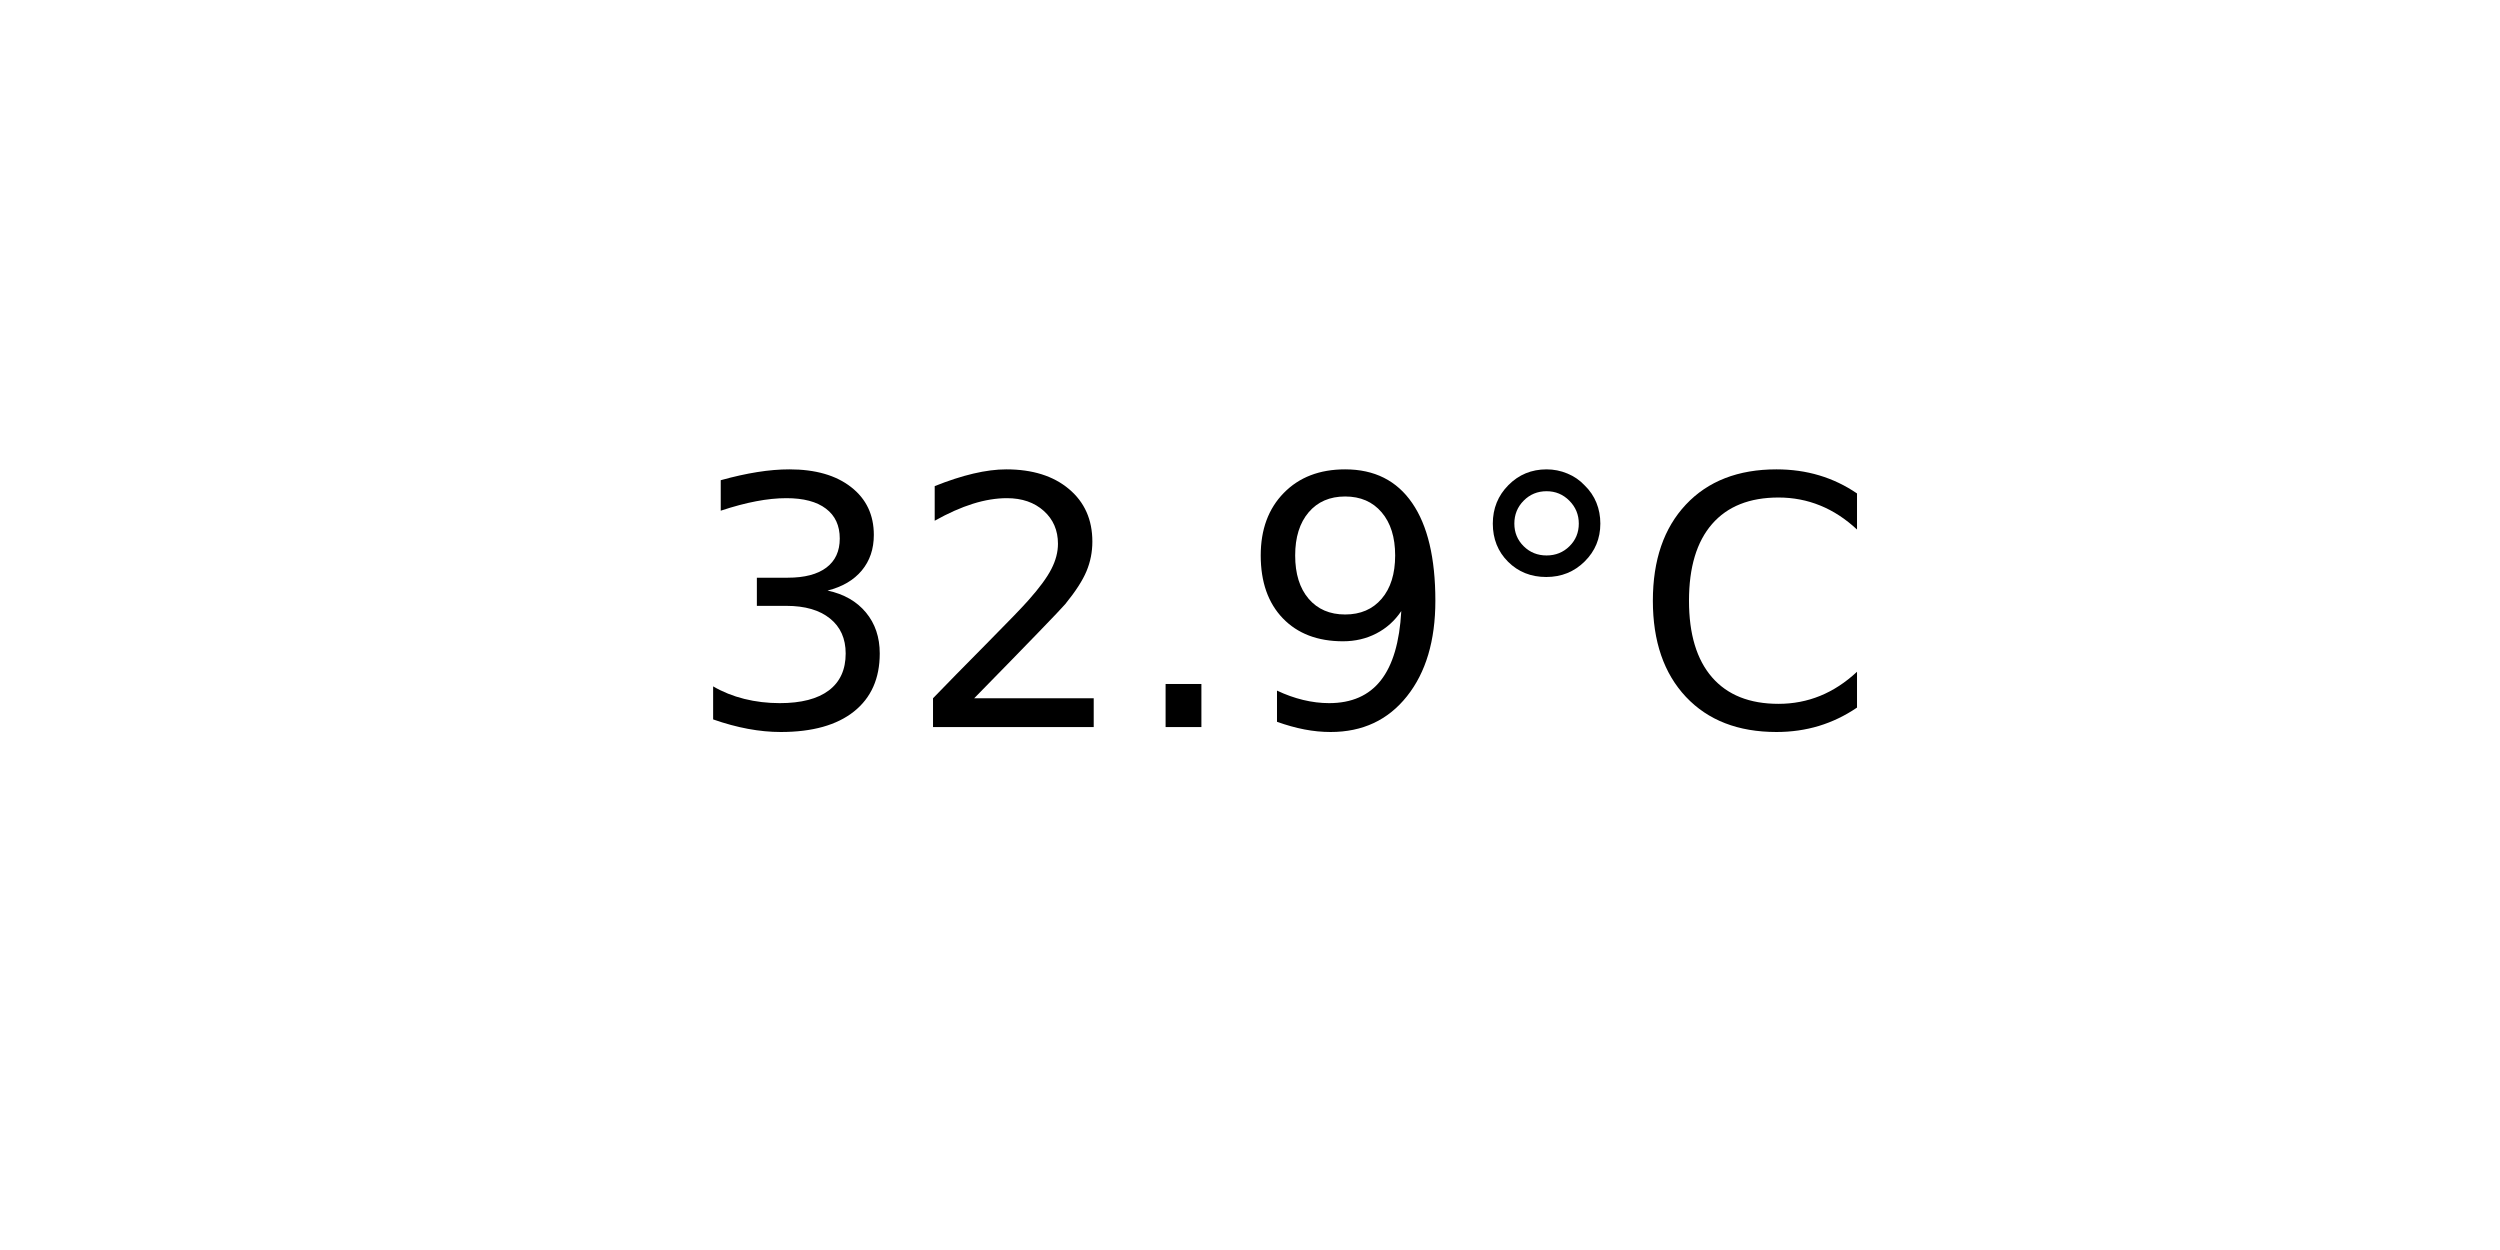
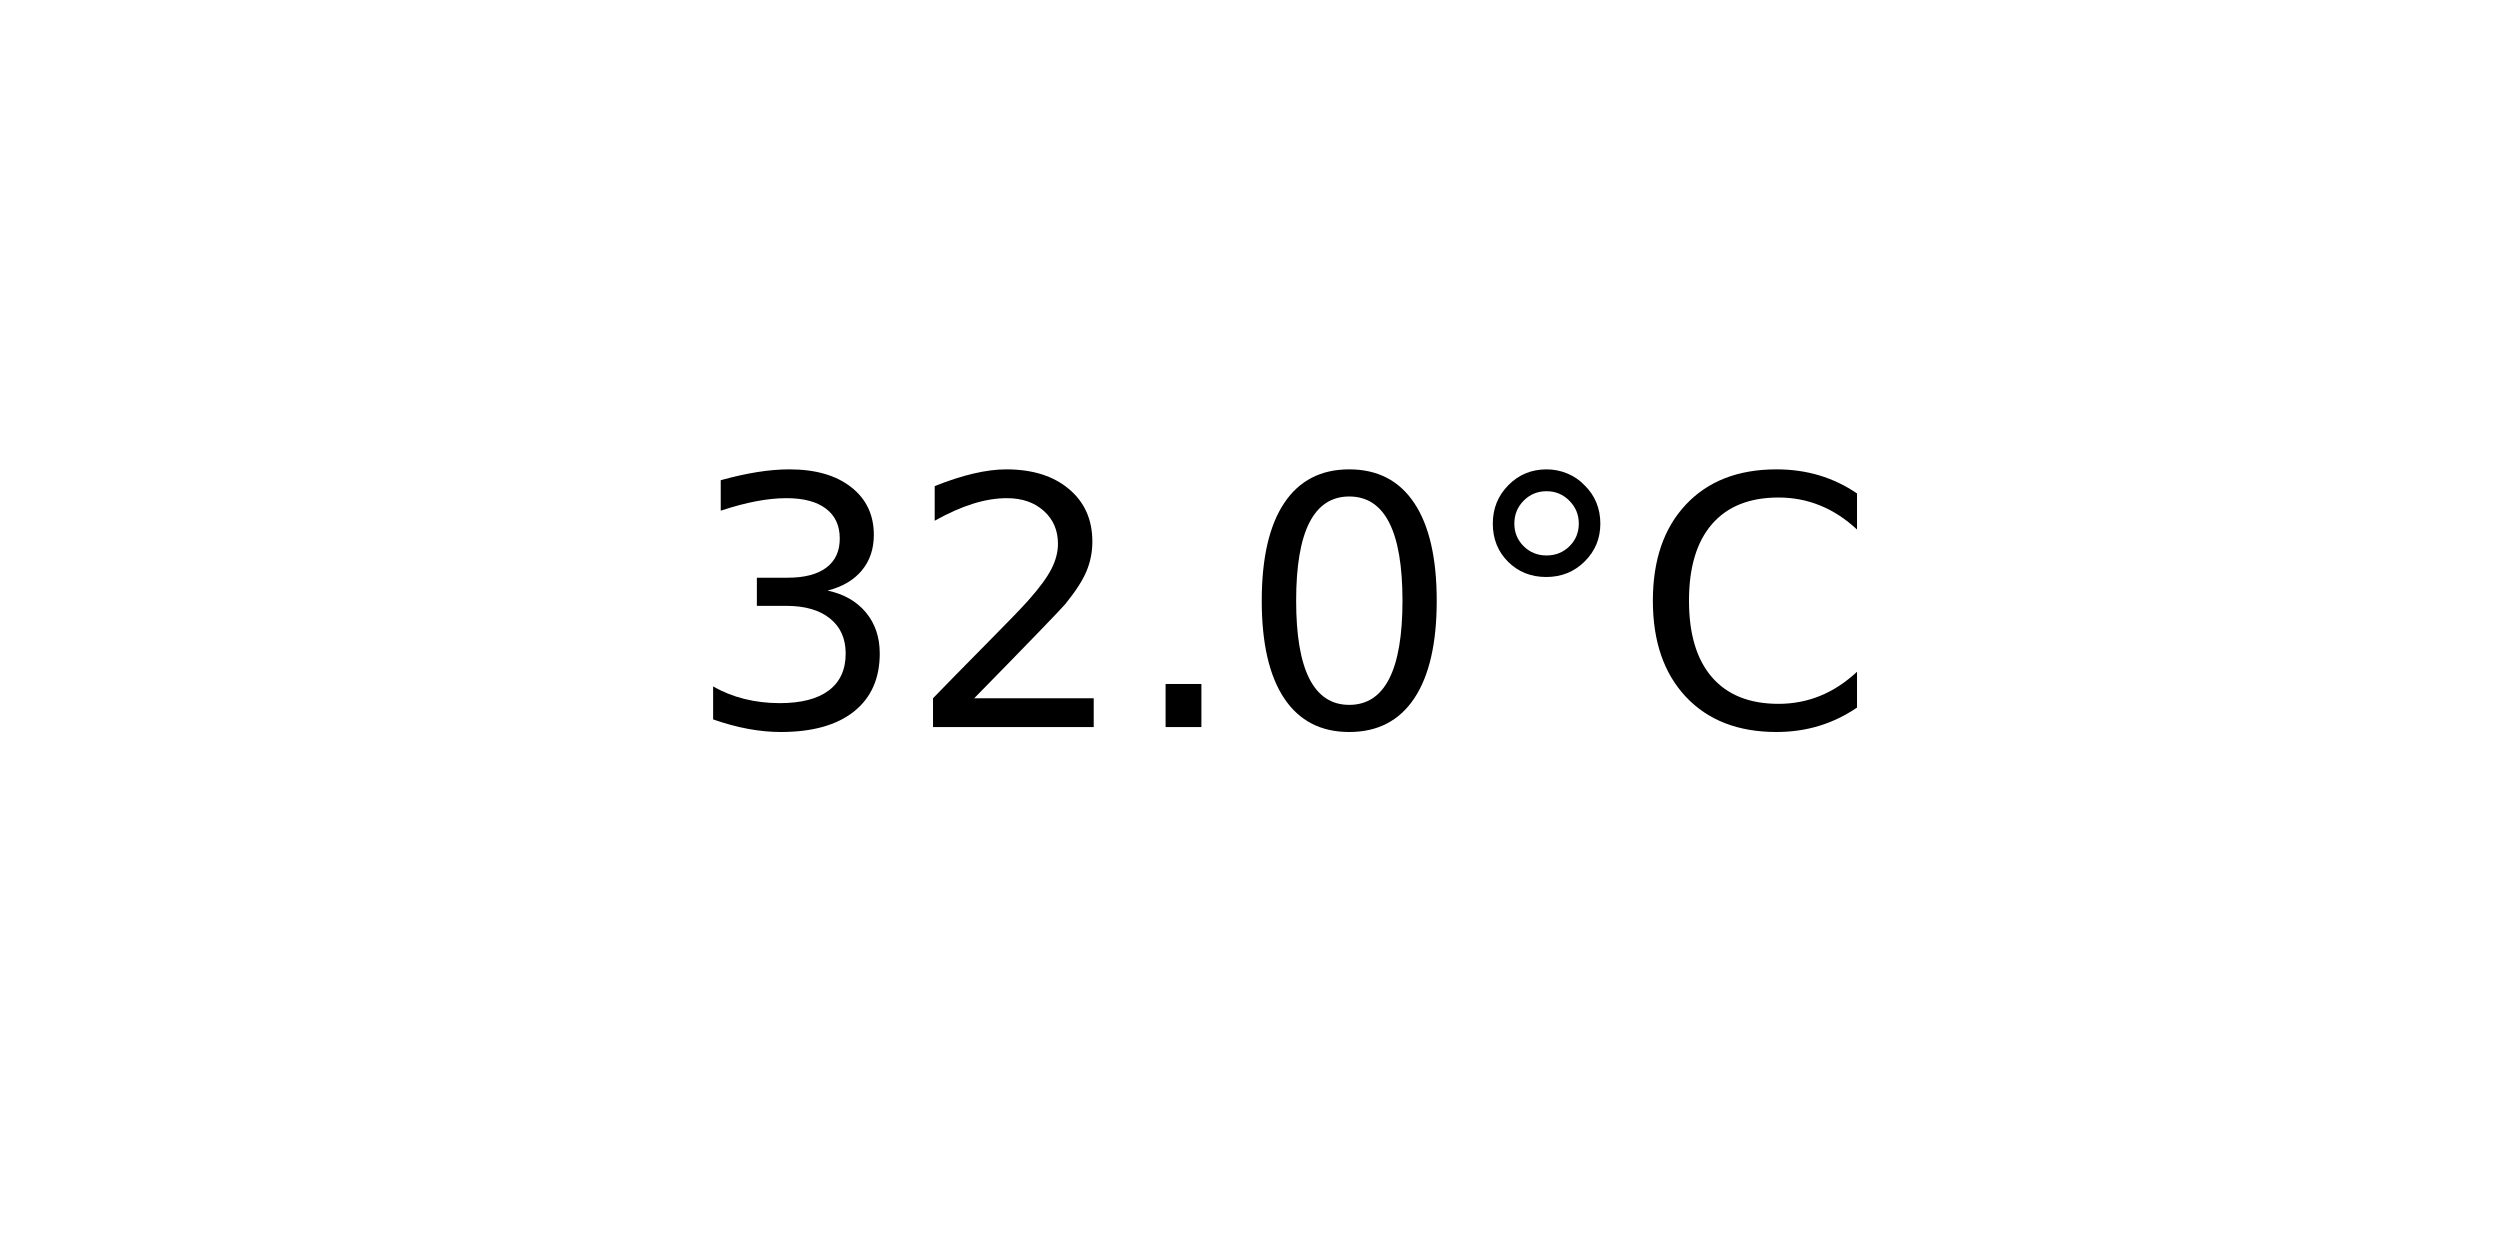
<svg xmlns="http://www.w3.org/2000/svg" xmlns:xlink="http://www.w3.org/1999/xlink" width="72pt" height="36pt" viewBox="0 0 72 36" version="1.1">
  <defs>
    <style type="text/css">*{stroke-linejoin: round; stroke-linecap: butt}</style>
  </defs>
  <g id="figure_1">
    <g id="axes_1">
      <g id="text_1">
        <g transform="translate(19.77578 20.93937) scale(0.1 -0.1)">
          <defs>
            <path id="DejaVuSans-33" d="M 2597 2516  Q 3050 2419 3304 2112  Q 3559 1806 3559 1356  Q 3559 666 3084 287  Q 2609 -91 1734 -91  Q 1441 -91 1130 -33  Q 819 25 488 141  L 488 750  Q 750 597 1062 519  Q 1375 441 1716 441  Q 2309 441 2620 675  Q 2931 909 2931 1356  Q 2931 1769 2642 2001  Q 2353 2234 1838 2234  L 1294 2234  L 1294 2753  L 1863 2753  Q 2328 2753 2575 2939  Q 2822 3125 2822 3475  Q 2822 3834 2567 4026  Q 2313 4219 1838 4219  Q 1578 4219 1281 4162  Q 984 4106 628 3988  L 628 4550  Q 988 4650 1302 4700  Q 1616 4750 1894 4750  Q 2613 4750 3031 4423  Q 3450 4097 3450 3541  Q 3450 3153 3228 2886  Q 3006 2619 2597 2516  z " transform="scale(0.015625)" />
            <path id="DejaVuSans-32" d="M 1228 531  L 3431 531  L 3431 0  L 469 0  L 469 531  Q 828 903 1448 1529  Q 2069 2156 2228 2338  Q 2531 2678 2651 2914  Q 2772 3150 2772 3378  Q 2772 3750 2511 3984  Q 2250 4219 1831 4219  Q 1534 4219 1204 4116  Q 875 4013 500 3803  L 500 4441  Q 881 4594 1212 4672  Q 1544 4750 1819 4750  Q 2544 4750 2975 4387  Q 3406 4025 3406 3419  Q 3406 3131 3298 2873  Q 3191 2616 2906 2266  Q 2828 2175 2409 1742  Q 1991 1309 1228 531  z " transform="scale(0.015625)" />
            <path id="DejaVuSans-2e" d="M 684 794  L 1344 794  L 1344 0  L 684 0  L 684 794  z " transform="scale(0.015625)" />
-             <path id="DejaVuSans-39" d="M 703 97  L 703 672  Q 941 559 1184 500  Q 1428 441 1663 441  Q 2288 441 2617 861  Q 2947 1281 2994 2138  Q 2813 1869 2534 1725  Q 2256 1581 1919 1581  Q 1219 1581 811 2004  Q 403 2428 403 3163  Q 403 3881 828 4315  Q 1253 4750 1959 4750  Q 2769 4750 3195 4129  Q 3622 3509 3622 2328  Q 3622 1225 3098 567  Q 2575 -91 1691 -91  Q 1453 -91 1209 -44  Q 966 3 703 97  z M 1959 2075  Q 2384 2075 2632 2365  Q 2881 2656 2881 3163  Q 2881 3666 2632 3958  Q 2384 4250 1959 4250  Q 1534 4250 1286 3958  Q 1038 3666 1038 3163  Q 1038 2656 1286 2365  Q 1534 2075 1959 2075  z " transform="scale(0.015625)" />
+             <path id="DejaVuSans-30" d="M 2034 4250  Q 1547 4250 1301 3770  Q 1056 3291 1056 2328  Q 1056 1369 1301 889  Q 1547 409 2034 409  Q 2525 409 2770 889  Q 3016 1369 3016 2328  Q 3016 3291 2770 3770  Q 2525 4250 2034 4250  z M 2034 4750  Q 2819 4750 3233 4129  Q 3647 3509 3647 2328  Q 3647 1150 3233 529  Q 2819 -91 2034 -91  Q 1250 -91 836 529  Q 422 1150 422 2328  Q 422 3509 836 4129  Q 1250 4750 2034 4750  z " transform="scale(0.015625)" />
            <path id="DejaVuSans-b0" d="M 1600 4347  Q 1350 4347 1178 4173  Q 1006 4000 1006 3750  Q 1006 3503 1178 3333  Q 1350 3163 1600 3163  Q 1850 3163 2022 3333  Q 2194 3503 2194 3750  Q 2194 3997 2020 4172  Q 1847 4347 1600 4347  z M 1600 4750  Q 1800 4750 1984 4673  Q 2169 4597 2303 4453  Q 2447 4313 2519 4134  Q 2591 3956 2591 3750  Q 2591 3338 2302 3052  Q 2013 2766 1594 2766  Q 1172 2766 890 3047  Q 609 3328 609 3750  Q 609 4169 896 4459  Q 1184 4750 1600 4750  z " transform="scale(0.015625)" />
            <path id="DejaVuSans-43" d="M 4122 4306  L 4122 3641  Q 3803 3938 3442 4084  Q 3081 4231 2675 4231  Q 1875 4231 1450 3742  Q 1025 3253 1025 2328  Q 1025 1406 1450 917  Q 1875 428 2675 428  Q 3081 428 3442 575  Q 3803 722 4122 1019  L 4122 359  Q 3791 134 3420 21  Q 3050 -91 2638 -91  Q 1578 -91 968 557  Q 359 1206 359 2328  Q 359 3453 968 4101  Q 1578 4750 2638 4750  Q 3056 4750 3426 4639  Q 3797 4528 4122 4306  z " transform="scale(0.015625)" />
          </defs>
          <use xlink:href="#DejaVuSans-33" />
          <use xlink:href="#DejaVuSans-32" x="63.623" />
          <use xlink:href="#DejaVuSans-2e" x="127.246" />
-           <use xlink:href="#DejaVuSans-39" x="159.033" />
+           <use xlink:href="#DejaVuSans-30" x="159.033" />
          <use xlink:href="#DejaVuSans-b0" x="222.656" />
          <use xlink:href="#DejaVuSans-43" x="272.656" />
        </g>
      </g>
    </g>
  </g>
</svg>
